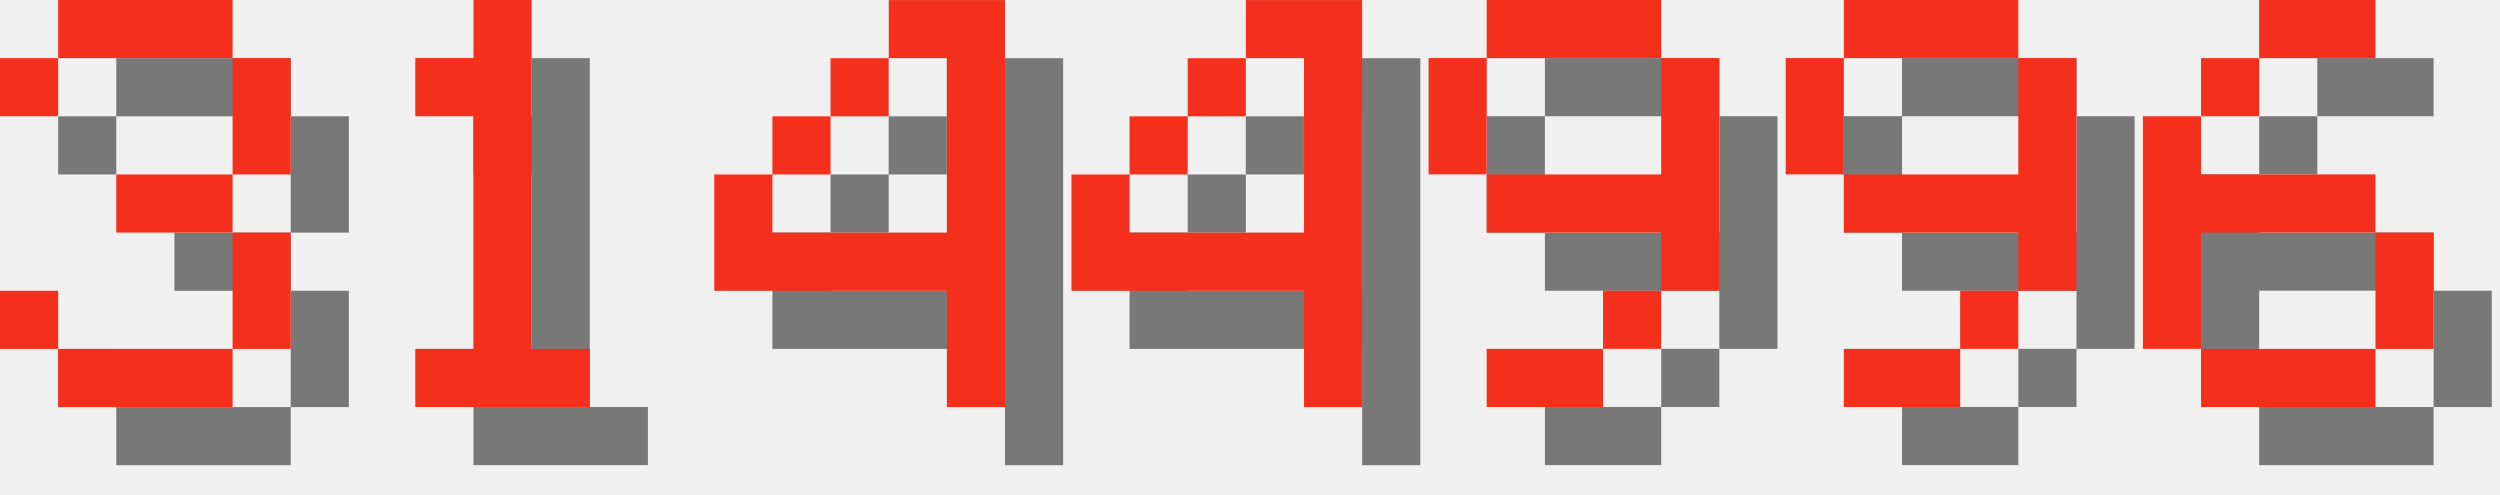
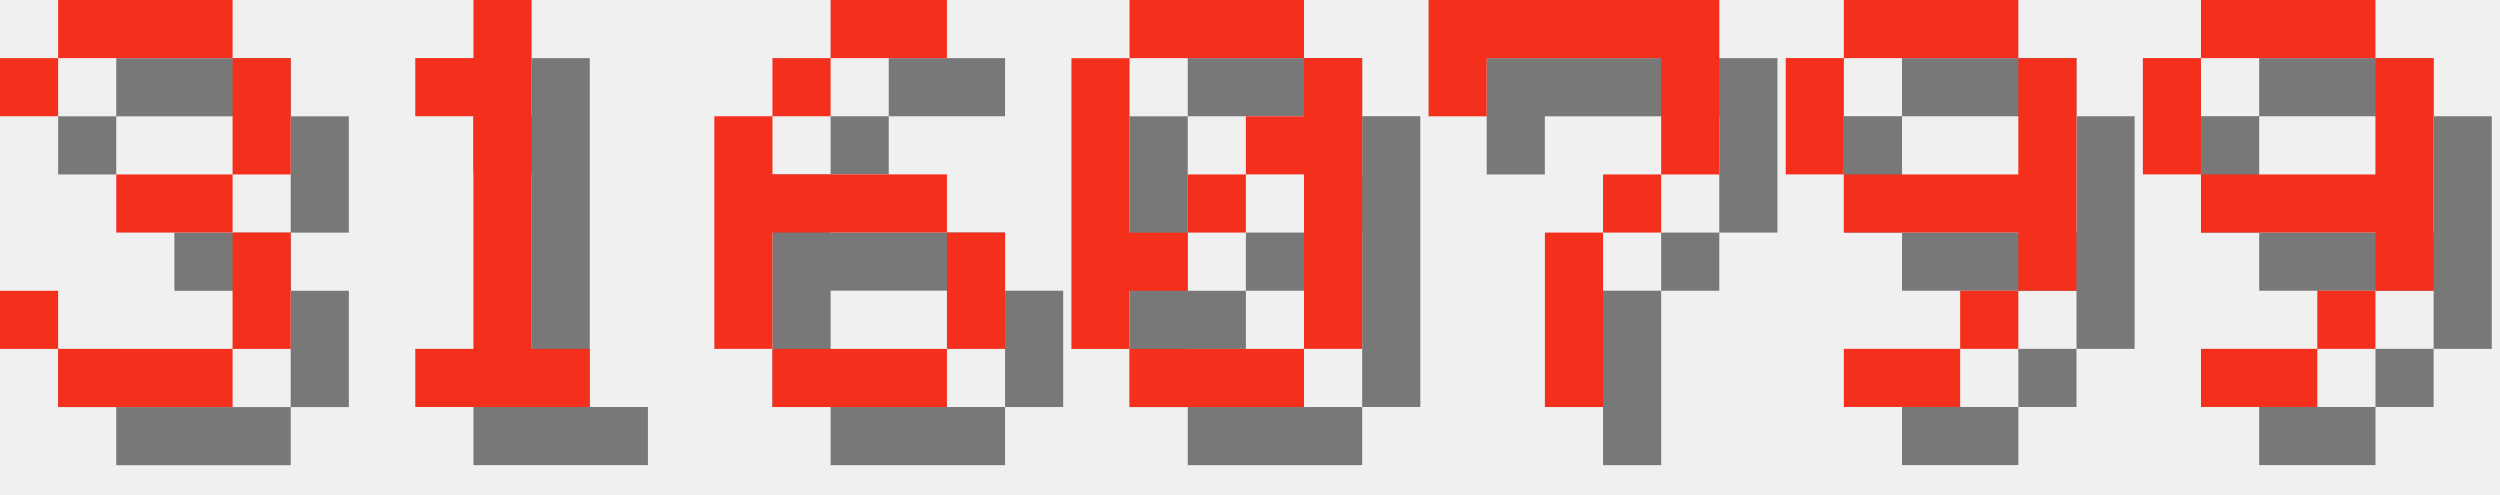
<svg xmlns="http://www.w3.org/2000/svg" version="1.1" width="182.0" height="36">
  <style>
        .text-foreground {
            fill: #F4301C;
        }
        .text-shadow {
            fill: #000000;
            fill-opacity: 0.5;
        }
    </style>
  <g class="digit" id="digit_3" transform="translate(0.0, 0), scale(4)">
    <path id="digit_3_shadow" class="text-shadow" d="m1.058 2.117v1.058h1.058v-1.058h3.175v2.117h-2.117v1.058h2.117v2.117h-3.175v-1.058h-1.058v1.058h1.058v1.058h3.175v-1.058h1.058v-2.117h-1.058v-1.058h1.058v-2.117h-1.058v-1.058h-3.175v1.058h-1.058z" fill-opacity=".5" style="paint-order:stroke fill markers" />
    <path id="digit_3_fg" class="text-foreground" d="m0 1.058v1.058h1.058v-1.058h3.175v2.117h-2.117v1.058h2.117v2.117h-3.175v-1.058h-1.058v1.058h1.058v1.058h3.175v-1.058h1.058v-2.117h-1.058v-1.058h1.058v-2.117h-1.058v-1.058h-3.175v1.058h-1.058z" fill="#fff" style="paint-order:stroke fill markers" />
  </g>
  <g class="digit" id="digit_1" transform="translate(26.0, 0), scale(4)">
    <path id="digit_1_shadow" class="text-shadow" d="m2.117 2.117v1.058h1.058v4.233h-1.058v1.058h3.175v-1.058h-1.058v-6.35h-1.058v1.058h-1.058z" fill-opacity=".5" style="paint-order:stroke fill markers" />
    <path id="digit_1_fg" class="text-foreground" d="m1.058 1.058v1.058h1.058v4.233h-1.058v1.058h3.175v-1.058h-1.058v-6.35h-1.058v1.058h-1.058z" fill="#fff" style="paint-order:stroke fill markers" />
  </g>
-   <g class="digit" id="digit_4" transform="translate(52.0, 0), scale(4)">
-     <path id="digit_4_shadow" class="text-shadow" d="m4.233 1.058v1.058h1.058v3.175h-3.175v-1.058h-1.058v2.117h4.233v2.117h1.058v-7.408h-2.117zm-2.117 3.175h1.058v-1.058h-1.058v1.058zm1.058-1.058h1.058v-1.058h-1.058v1.058z" fill-opacity=".5" style="paint-order:stroke fill markers" />
-     <path id="digit_4_fg" class="text-foreground" d="m3.175 0v1.058h1.058v3.175h-3.175v-1.058h-1.058v2.117h4.233v2.117h1.058v-7.408h-2.117zm-2.117 3.175h1.058v-1.058h-1.058v1.058zm1.058-1.058h1.058v-1.058h-1.058v1.058z" fill="#fff" style="paint-order:stroke fill markers" />
+   <g class="digit" id="digit_6" transform="translate(52.0, 0), scale(4)">
+     <path id="digit_6_shadow" class="text-shadow" d="m3.175 1.058v1.058h2.117v-1.058h-2.117zm0 1.058h-1.058v1.058h1.058v-1.058zm-1.058 1.058h-1.058v4.233h1.058v-2.117h3.175v-1.058h-3.175v-1.058zm3.175 2.117v2.117h1.058v-2.117h-1.058zm0 2.117h-3.175v1.058h3.175v-1.058z" fill-opacity=".5" style="paint-order:stroke fill markers" />
+     <path id="digit_6_fg" class="text-foreground" d="m2.117 0v1.058h2.117v-1.058h-2.117zm0 1.058h-1.058v1.058h1.058v-1.058zm-1.058 1.058h-1.058v4.233h1.058v-2.117h3.175v-1.058h-3.175v-1.058zm3.175 2.117v2.117h1.058v-2.117h-1.058zm0 2.117h-3.175v1.058h3.175v-1.058z" fill="#fff" style="paint-order:stroke fill markers" />
  </g>
-   <g class="digit" id="digit_4" transform="translate(78.0, 0), scale(4)">
-     <path id="digit_4_shadow" class="text-shadow" d="m4.233 1.058v1.058h1.058v3.175h-3.175v-1.058h-1.058v2.117h4.233v2.117h1.058v-7.408h-2.117zm-2.117 3.175h1.058v-1.058h-1.058v1.058zm1.058-1.058h1.058v-1.058h-1.058v1.058z" fill-opacity=".5" style="paint-order:stroke fill markers" />
-     <path id="digit_4_fg" class="text-foreground" d="m3.175 0v1.058h1.058v3.175h-3.175v-1.058h-1.058v2.117h4.233v2.117h1.058v-7.408h-2.117zm-2.117 3.175h1.058v-1.058h-1.058v1.058zm1.058-1.058h1.058v-1.058h-1.058v1.058z" fill="#fff" style="paint-order:stroke fill markers" />
+   <g class="digit" id="digit_0" transform="translate(78.0, 0), scale(4)">
+     <path id="digit_0_shadow" class="text-shadow" d="m2.117 1.058v1.058h3.175v-1.058h-3.175zm3.175 1.058v1.058h-1.058v1.058h1.058v3.175h1.058v-5.292h-1.058zm0 5.292h-3.175v1.058h3.175v-1.058zm-3.175 0v-1.058h1.058v-1.058h-1.058v-3.175h-1.058v5.292h1.058zm1.058-2.117h1.058v-1.058h-1.058v1.058z" fill-opacity=".5" style="paint-order:stroke fill markers" />
+     <path id="digit_0_fg" class="text-foreground" d="m1.058 0v1.058h3.175v-1.058h-3.175zm3.175 1.058v1.058h-1.058v1.058h1.058v3.175h1.058v-5.292h-1.058zm0 5.292h-3.175v1.058h3.175v-1.058zm-3.175 0v-1.058h1.058v-1.058h-1.058v-3.175h-1.058v5.292h1.058zm1.058-2.117h1.058v-1.058h-1.058v1.058z" fill="#fff" style="paint-order:stroke fill markers" />
  </g>
-   <g class="digit" id="digit_9" transform="translate(104.0, 0), scale(4)">
-     <path id="digit_9_shadow" class="text-shadow" d="m2.117 1.058v1.058h3.175v-1.058h-3.175zm3.175 1.058v2.117h-3.175v1.058h3.175v1.058h1.058v-4.233h-1.058zm0 4.233h-1.058v1.058h1.058v-1.058zm-1.058 1.058h-2.117v1.058h2.117v-1.058zm-2.117-3.175v-2.117h-1.058v2.117h1.058z" fill-opacity=".5" style="paint-order:stroke fill markers" />
-     <path id="digit_9_fg" class="text-foreground" d="m1.058 0v1.058h3.175v-1.058h-3.175zm3.175 1.058v2.117h-3.175v1.058h3.175v1.058h1.058v-4.233h-1.058zm0 4.233h-1.058v1.058h1.058v-1.058zm-1.058 1.058h-2.117v1.058h2.117v-1.058zm-2.117-3.175v-2.117h-1.058v2.117h1.058z" fill="#fff" style="paint-order:stroke fill markers" />
+   <g class="digit" id="digit_7" transform="translate(104.0, 0), scale(4)">
+     <path id="digit_7_shadow" class="text-shadow" d="m1.058 1.058 2e-6 2.117h1.058v-1.058h3.175v1.058l2e-7 1.058h-1.058v1.058h-1.058l4e-7 3.175 1.058 1e-7v-3.175h1.058v-1.058h1.058l5e-7 -1.058v-2.117z" fill-opacity=".5" style="paint-order:stroke fill markers" />
+     <path id="digit_7_fg" class="text-foreground" d="m0 0 2e-6 2.117h1.058v-1.058h3.175v1.058l2e-7 1.058h-1.058v1.058h-1.058l4e-7 3.175 1.058 1e-7v-3.175h1.058v-1.058h1.058l5e-7 -1.058v-2.117z" fill="#fff" style="paint-order:stroke fill markers" />
  </g>
  <g class="digit" id="digit_9" transform="translate(130.0, 0), scale(4)">
    <path id="digit_9_shadow" class="text-shadow" d="m2.117 1.058v1.058h3.175v-1.058h-3.175zm3.175 1.058v2.117h-3.175v1.058h3.175v1.058h1.058v-4.233h-1.058zm0 4.233h-1.058v1.058h1.058v-1.058zm-1.058 1.058h-2.117v1.058h2.117v-1.058zm-2.117-3.175v-2.117h-1.058v2.117h1.058z" fill-opacity=".5" style="paint-order:stroke fill markers" />
    <path id="digit_9_fg" class="text-foreground" d="m1.058 0v1.058h3.175v-1.058h-3.175zm3.175 1.058v2.117h-3.175v1.058h3.175v1.058h1.058v-4.233h-1.058zm0 4.233h-1.058v1.058h1.058v-1.058zm-1.058 1.058h-2.117v1.058h2.117v-1.058zm-2.117-3.175v-2.117h-1.058v2.117h1.058z" fill="#fff" style="paint-order:stroke fill markers" />
  </g>
-   <g class="digit" id="digit_6" transform="translate(156.0, 0), scale(4)">
-     <path id="digit_6_shadow" class="text-shadow" d="m3.175 1.058v1.058h2.117v-1.058h-2.117zm0 1.058h-1.058v1.058h1.058v-1.058zm-1.058 1.058h-1.058v4.233h1.058v-2.117h3.175v-1.058h-3.175v-1.058zm3.175 2.117v2.117h1.058v-2.117h-1.058zm0 2.117h-3.175v1.058h3.175v-1.058z" fill-opacity=".5" style="paint-order:stroke fill markers" />
-     <path id="digit_6_fg" class="text-foreground" d="m2.117 0v1.058h2.117v-1.058h-2.117zm0 1.058h-1.058v1.058h1.058v-1.058zm-1.058 1.058h-1.058v4.233h1.058v-2.117h3.175v-1.058h-3.175v-1.058zm3.175 2.117v2.117h1.058v-2.117h-1.058zm0 2.117h-3.175v1.058h3.175v-1.058z" fill="#fff" style="paint-order:stroke fill markers" />
+   <g class="digit" id="digit_9" transform="translate(156.0, 0), scale(4)">
+     <path id="digit_9_shadow" class="text-shadow" d="m2.117 1.058v1.058h3.175v-1.058h-3.175zm3.175 1.058v2.117h-3.175v1.058h3.175v1.058h1.058v-4.233h-1.058zm0 4.233h-1.058v1.058h1.058v-1.058zm-1.058 1.058h-2.117v1.058h2.117v-1.058zm-2.117-3.175v-2.117h-1.058v2.117h1.058z" fill-opacity=".5" style="paint-order:stroke fill markers" />
+     <path id="digit_9_fg" class="text-foreground" d="m1.058 0v1.058h3.175v-1.058h-3.175zm3.175 1.058v2.117h-3.175v1.058h3.175v1.058h1.058v-4.233h-1.058zm0 4.233h-1.058v1.058h1.058v-1.058zm-1.058 1.058h-2.117v1.058h2.117v-1.058zm-2.117-3.175v-2.117h-1.058v2.117h1.058z" fill="#fff" style="paint-order:stroke fill markers" />
  </g>
</svg>
